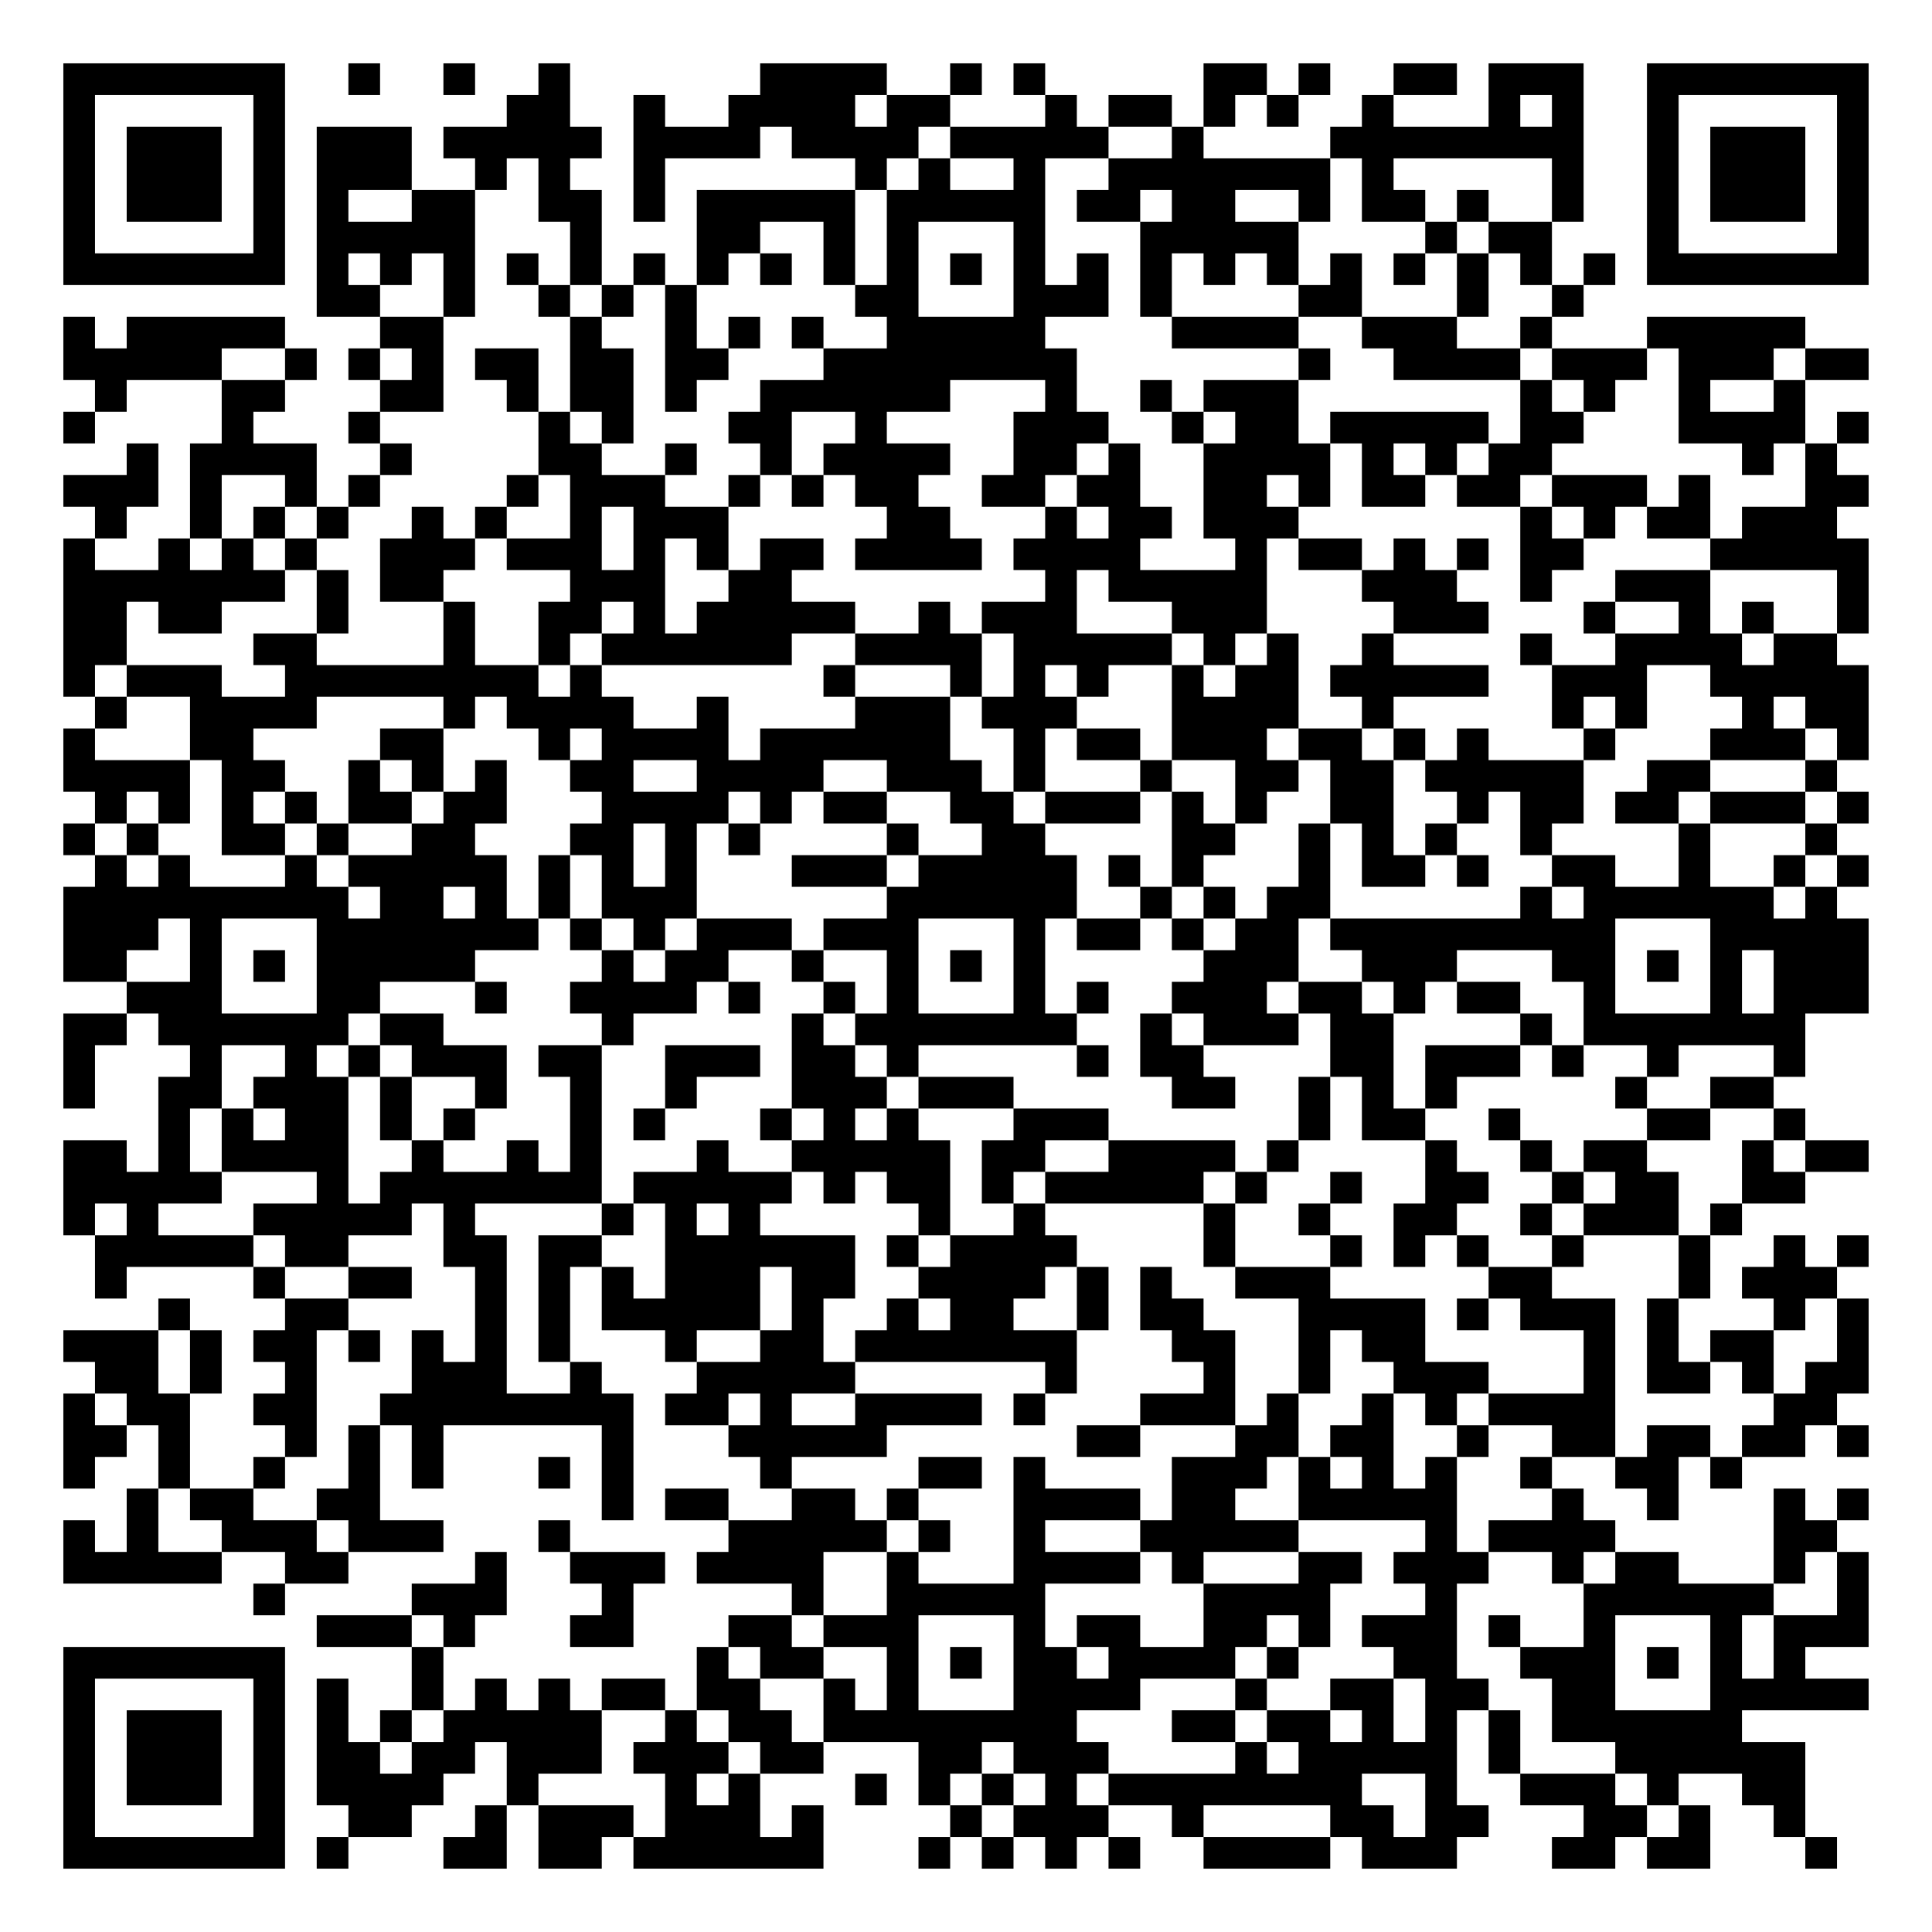
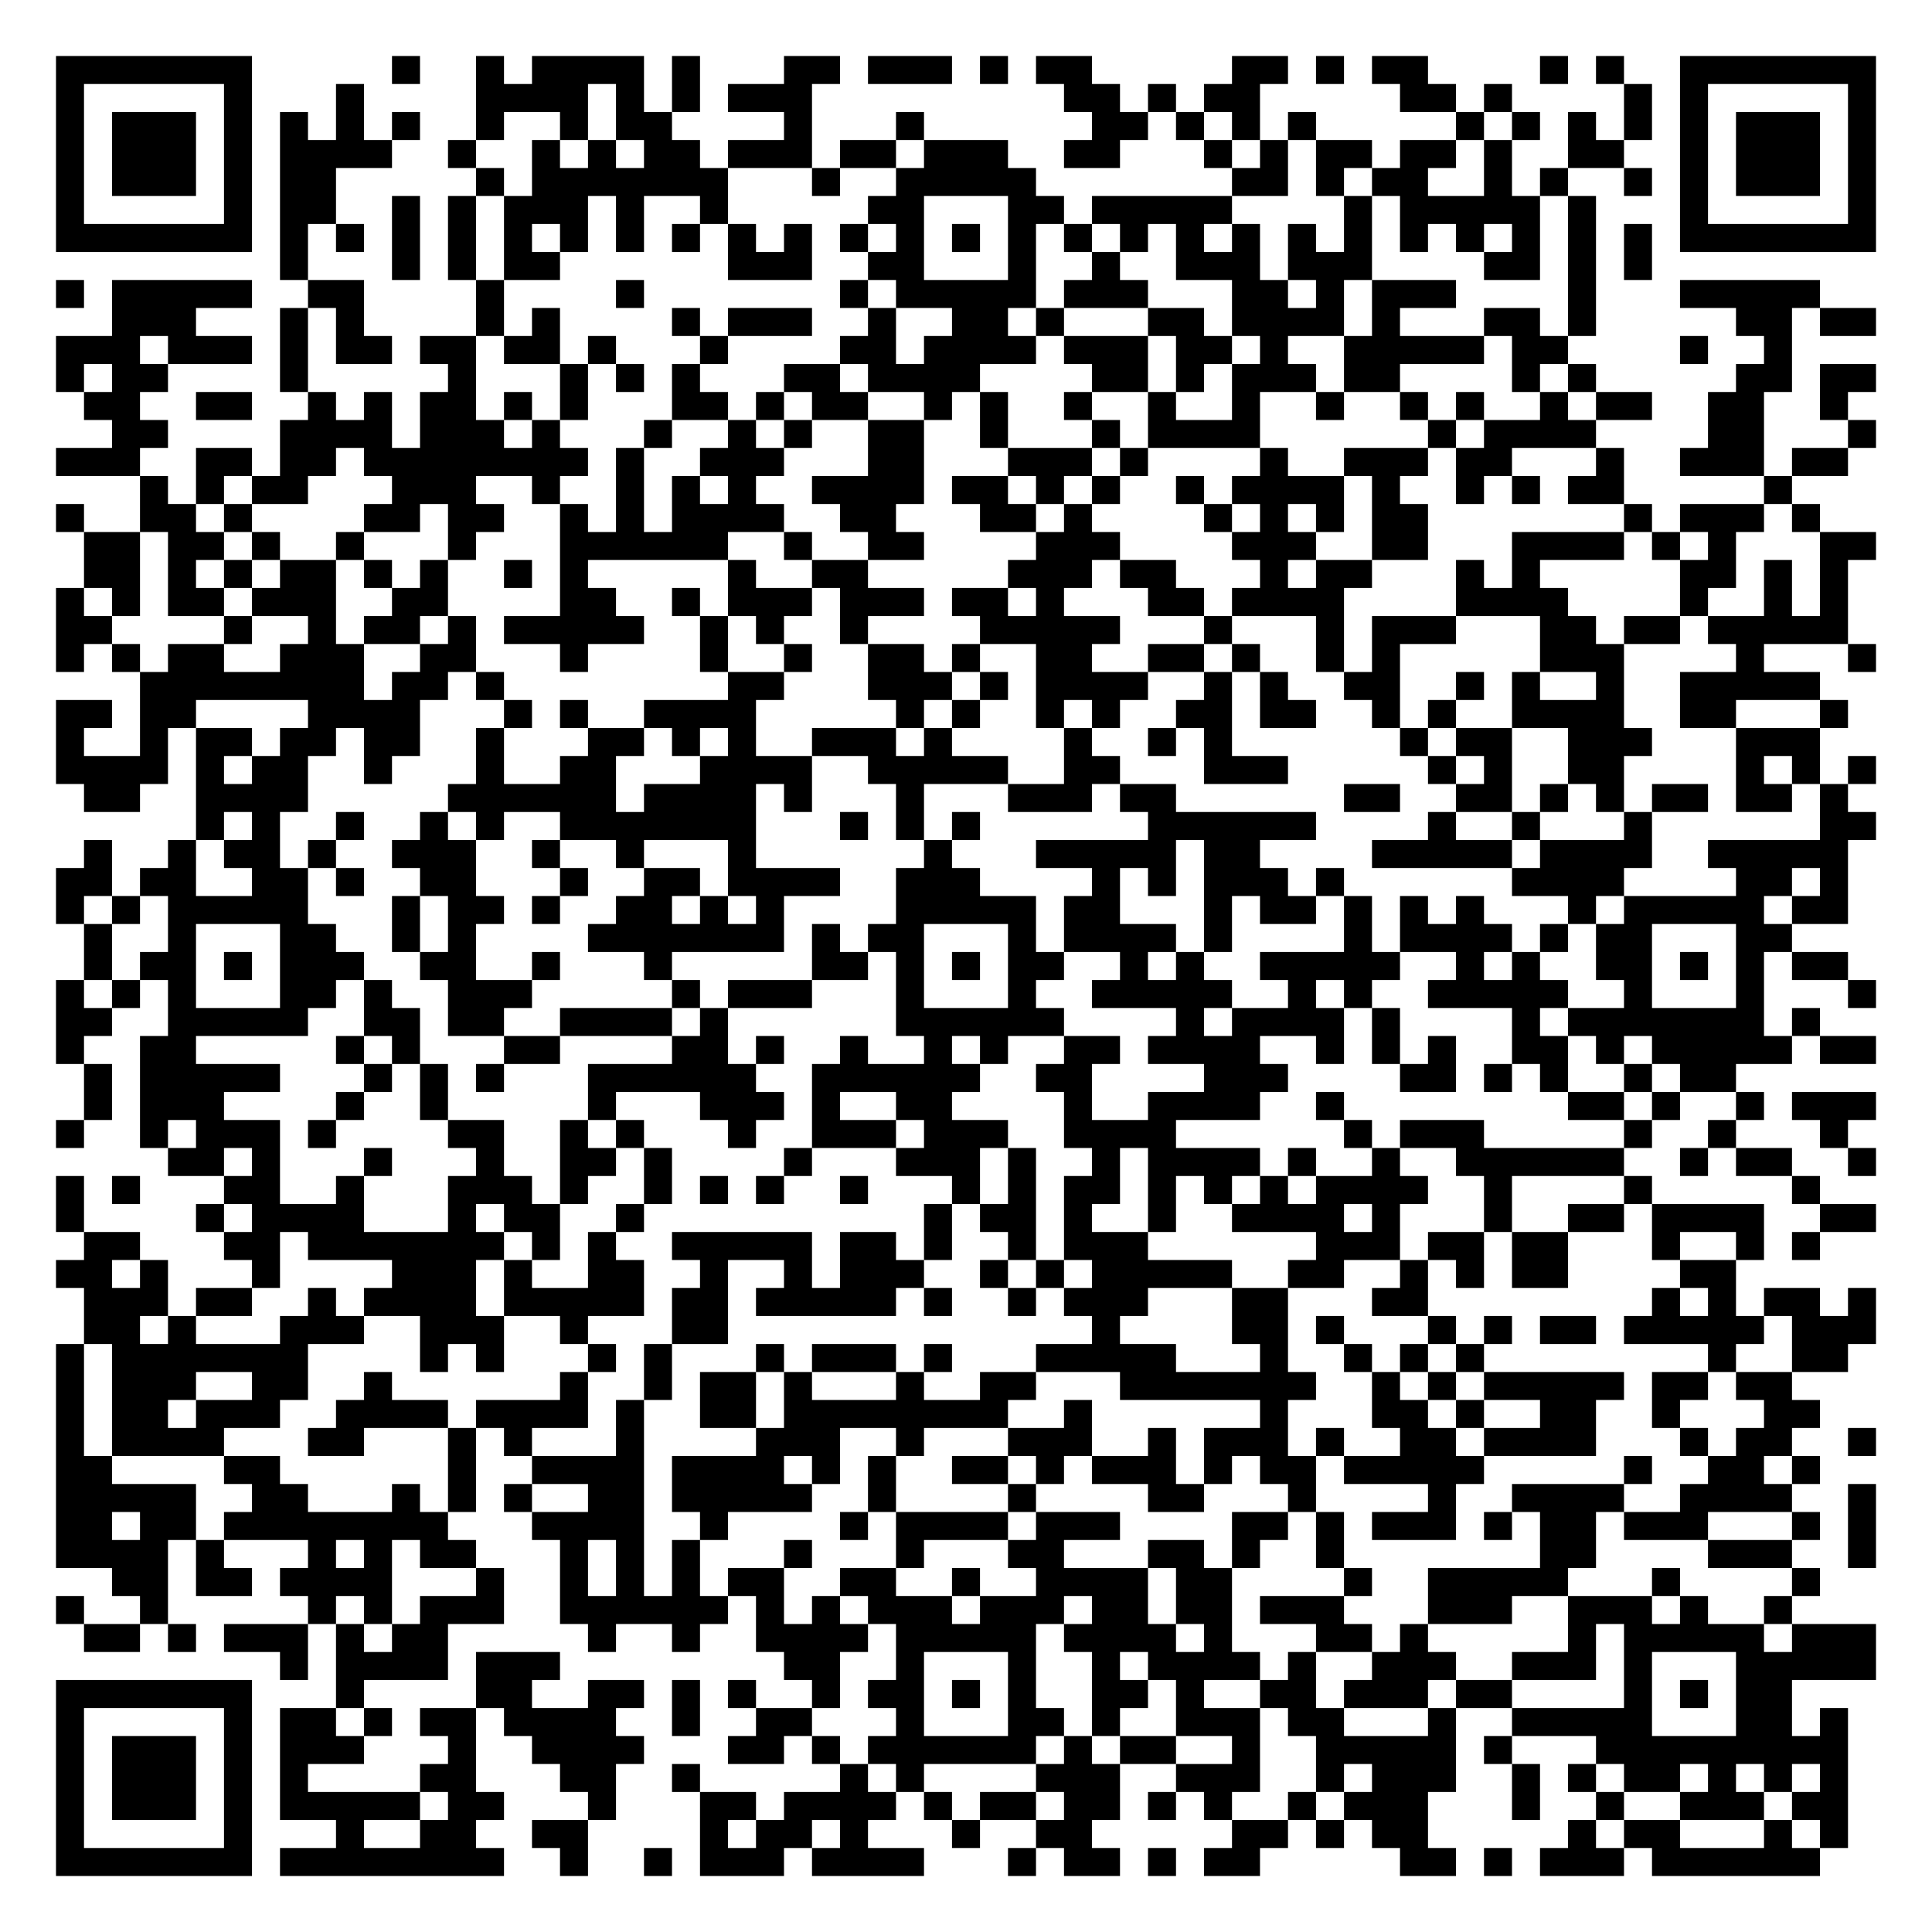
- <svg xmlns="http://www.w3.org/2000/svg" width="244" height="244" class="segno">
+ <svg xmlns="http://www.w3.org/2000/svg" width="276" height="276" class="segno">
  <g transform="scale(4)">
-     <path fill="#fff" d="M0 0h61v61h-61z" />
-     <path class="qrline" stroke="#000" d="M2 2.5h7m2 0h1m2 0h1m2 0h1m6 0h4m2 0h1m1 0h1m5 0h2m1 0h1m2 0h2m1 0h3m2 0h7m-57 1h1m5 0h1m7 0h2m2 0h1m2 0h4m1 0h2m3 0h1m1 0h2m1 0h1m1 0h1m2 0h1m3 0h1m1 0h1m2 0h1m5 0h1m-57 1h1m1 0h3m1 0h1m1 0h3m1 0h5m1 0h4m1 0h4m1 0h5m2 0h1m4 0h8m2 0h1m1 0h3m1 0h1m-57 1h1m1 0h3m1 0h1m1 0h3m2 0h1m1 0h1m2 0h1m6 0h1m1 0h1m2 0h1m2 0h7m1 0h1m5 0h1m2 0h1m1 0h3m1 0h1m-57 1h1m1 0h3m1 0h1m1 0h1m2 0h2m2 0h2m1 0h1m1 0h5m1 0h5m1 0h2m1 0h2m2 0h1m1 0h2m1 0h1m2 0h1m2 0h1m1 0h3m1 0h1m-57 1h1m5 0h1m1 0h5m3 0h1m3 0h2m2 0h1m1 0h1m3 0h1m3 0h5m4 0h1m1 0h2m3 0h1m5 0h1m-57 1h7m1 0h1m1 0h1m1 0h1m1 0h1m1 0h1m1 0h1m1 0h1m1 0h1m1 0h1m1 0h1m1 0h1m1 0h1m1 0h1m1 0h1m1 0h1m1 0h1m1 0h1m1 0h1m1 0h1m1 0h1m1 0h1m1 0h7m-49 1h2m2 0h1m2 0h1m1 0h1m1 0h1m5 0h2m3 0h3m1 0h1m4 0h2m3 0h1m2 0h1m-48 1h1m1 0h5m3 0h2m4 0h1m2 0h1m1 0h1m1 0h1m2 0h5m4 0h4m2 0h3m2 0h1m3 0h5m-55 1h5m2 0h1m1 0h1m1 0h1m1 0h2m1 0h2m1 0h2m3 0h8m7 0h1m2 0h4m1 0h3m1 0h3m1 0h2m-56 1h1m3 0h2m3 0h2m2 0h1m1 0h2m1 0h1m2 0h6m3 0h1m2 0h1m1 0h3m7 0h1m1 0h1m2 0h1m2 0h1m-55 1h1m4 0h1m3 0h1m5 0h1m1 0h1m3 0h2m2 0h1m4 0h3m2 0h1m1 0h2m1 0h5m1 0h2m3 0h4m1 0h1m-55 1h1m1 0h4m2 0h1m4 0h2m2 0h1m2 0h1m1 0h4m2 0h2m1 0h1m2 0h4m1 0h1m1 0h1m1 0h2m6 0h1m1 0h1m-56 1h3m1 0h1m2 0h1m1 0h1m4 0h1m1 0h3m2 0h1m1 0h1m1 0h2m2 0h2m1 0h2m2 0h2m1 0h1m1 0h2m1 0h2m1 0h3m1 0h1m3 0h2m-56 1h1m2 0h1m1 0h1m1 0h1m2 0h1m1 0h1m2 0h1m1 0h3m5 0h2m3 0h1m1 0h2m1 0h3m7 0h1m1 0h1m1 0h2m1 0h3m-56 1h1m2 0h1m1 0h1m1 0h1m2 0h3m1 0h3m1 0h1m1 0h1m1 0h2m1 0h4m1 0h4m3 0h1m1 0h2m1 0h1m1 0h1m1 0h2m4 0h5m-57 1h7m1 0h1m1 0h2m4 0h3m2 0h2m8 0h1m1 0h5m3 0h3m2 0h1m2 0h3m4 0h1m-57 1h2m1 0h2m3 0h1m3 0h1m2 0h2m1 0h1m1 0h5m2 0h1m1 0h3m3 0h3m4 0h3m3 0h1m2 0h1m1 0h1m2 0h1m-57 1h2m4 0h2m4 0h1m2 0h1m1 0h6m2 0h4m1 0h5m1 0h1m1 0h1m2 0h1m4 0h1m2 0h4m1 0h2m-56 1h1m1 0h3m2 0h8m1 0h1m7 0h1m3 0h1m1 0h1m1 0h1m2 0h1m1 0h2m1 0h5m2 0h3m2 0h5m-56 1h1m2 0h4m4 0h1m1 0h4m2 0h1m4 0h3m1 0h3m3 0h4m2 0h1m5 0h1m1 0h1m3 0h1m1 0h2m-57 1h1m3 0h2m4 0h2m3 0h1m1 0h4m1 0h6m2 0h1m1 0h2m1 0h3m1 0h2m1 0h1m1 0h1m3 0h1m3 0h3m1 0h1m-57 1h4m1 0h2m2 0h1m1 0h1m1 0h1m2 0h2m2 0h4m2 0h3m1 0h1m3 0h1m2 0h2m1 0h2m1 0h5m2 0h2m3 0h1m-55 1h1m1 0h1m1 0h1m1 0h1m1 0h2m1 0h2m3 0h4m1 0h1m1 0h2m2 0h2m1 0h3m1 0h1m1 0h1m2 0h2m2 0h1m1 0h2m1 0h2m1 0h3m1 0h1m-57 1h1m1 0h1m2 0h2m1 0h1m2 0h2m3 0h2m1 0h1m1 0h1m4 0h1m2 0h2m4 0h2m2 0h1m1 0h1m1 0h1m2 0h1m4 0h1m3 0h1m-55 1h1m1 0h1m3 0h1m1 0h5m1 0h1m1 0h1m1 0h1m3 0h3m1 0h5m1 0h1m1 0h1m3 0h1m1 0h2m1 0h1m2 0h2m2 0h1m2 0h1m1 0h1m-57 1h9m1 0h2m1 0h1m1 0h1m1 0h3m6 0h6m2 0h1m1 0h1m1 0h2m6 0h1m1 0h6m1 0h1m-56 1h3m1 0h1m3 0h7m1 0h1m1 0h1m1 0h3m1 0h3m3 0h1m1 0h2m1 0h1m1 0h2m1 0h9m3 0h5m-57 1h2m2 0h1m1 0h1m1 0h5m4 0h1m1 0h2m2 0h1m2 0h1m1 0h1m1 0h1m5 0h3m2 0h3m3 0h2m1 0h1m1 0h1m1 0h3m-55 1h3m3 0h2m3 0h1m2 0h4m1 0h1m2 0h1m1 0h1m3 0h1m1 0h1m2 0h3m1 0h2m1 0h1m1 0h2m2 0h1m3 0h1m1 0h3m-57 1h2m1 0h6m1 0h2m5 0h1m5 0h1m1 0h7m2 0h1m1 0h3m1 0h2m4 0h1m1 0h7m-55 1h1m3 0h1m2 0h1m1 0h1m1 0h3m1 0h2m2 0h3m1 0h2m1 0h1m5 0h1m1 0h2m4 0h2m1 0h3m1 0h1m2 0h1m3 0h1m-55 1h1m2 0h2m1 0h3m1 0h1m2 0h1m2 0h1m2 0h1m3 0h3m1 0h3m5 0h2m2 0h1m1 0h1m1 0h1m5 0h1m2 0h2m-51 1h1m1 0h1m1 0h2m1 0h1m1 0h1m3 0h1m1 0h1m3 0h1m1 0h1m1 0h1m3 0h3m6 0h1m1 0h2m2 0h1m4 0h2m2 0h1m-55 1h2m1 0h1m1 0h4m2 0h1m2 0h1m1 0h1m3 0h1m2 0h5m1 0h2m2 0h4m1 0h1m4 0h1m2 0h1m1 0h2m3 0h1m1 0h2m-57 1h5m3 0h1m1 0h7m1 0h5m1 0h1m1 0h2m1 0h1m1 0h5m1 0h1m2 0h1m2 0h2m2 0h1m1 0h2m2 0h2m-55 1h1m1 0h1m3 0h5m1 0h1m4 0h1m1 0h1m1 0h1m5 0h1m2 0h1m5 0h1m2 0h1m2 0h2m2 0h1m1 0h3m1 0h1m-52 1h5m1 0h2m3 0h2m1 0h2m2 0h6m1 0h1m1 0h4m4 0h1m3 0h1m1 0h1m1 0h1m2 0h1m3 0h1m2 0h1m1 0h1m-56 1h1m4 0h1m2 0h2m2 0h1m1 0h1m1 0h1m1 0h3m1 0h2m2 0h4m1 0h1m1 0h1m2 0h3m5 0h2m4 0h1m1 0h3m-53 1h1m3 0h2m4 0h1m1 0h1m1 0h5m1 0h1m2 0h1m1 0h2m2 0h1m1 0h2m3 0h4m1 0h1m1 0h3m1 0h1m3 0h1m1 0h1m-57 1h3m1 0h1m1 0h2m1 0h1m1 0h1m1 0h1m1 0h1m3 0h1m2 0h2m1 0h7m3 0h2m2 0h1m1 0h2m5 0h1m1 0h1m1 0h2m2 0h1m-56 1h2m1 0h1m2 0h1m3 0h3m2 0h1m3 0h5m6 0h1m4 0h1m2 0h1m2 0h3m3 0h1m1 0h2m1 0h1m1 0h2m-57 1h1m1 0h2m2 0h2m2 0h8m1 0h2m1 0h1m2 0h4m1 0h1m3 0h3m1 0h1m2 0h1m1 0h1m1 0h4m5 0h2m-56 1h2m1 0h1m3 0h1m1 0h1m1 0h1m5 0h1m3 0h5m6 0h2m3 0h2m1 0h2m2 0h1m2 0h2m1 0h2m1 0h2m1 0h1m-57 1h1m2 0h1m2 0h1m2 0h1m1 0h1m3 0h1m1 0h1m4 0h1m4 0h2m1 0h1m4 0h3m1 0h1m1 0h1m1 0h1m2 0h1m2 0h2m1 0h1m-51 1h1m1 0h2m2 0h2m7 0h1m1 0h2m2 0h2m1 0h1m3 0h4m1 0h2m2 0h5m3 0h1m2 0h1m3 0h1m1 0h1m-57 1h1m1 0h1m2 0h3m1 0h3m3 0h1m5 0h5m1 0h1m2 0h1m3 0h5m4 0h1m1 0h4m5 0h2m-56 1h5m2 0h2m4 0h1m2 0h3m1 0h4m2 0h1m3 0h4m1 0h1m3 0h2m1 0h3m2 0h1m1 0h2m3 0h1m1 0h1m-51 1h1m4 0h3m3 0h1m5 0h1m2 0h5m5 0h4m3 0h1m4 0h6m2 0h1m-49 1h3m1 0h1m3 0h2m3 0h2m1 0h3m3 0h1m1 0h2m2 0h2m1 0h1m1 0h3m1 0h1m2 0h1m3 0h1m1 0h3m-57 1h7m4 0h1m8 0h1m1 0h2m2 0h1m1 0h1m1 0h2m1 0h4m1 0h1m3 0h2m2 0h3m1 0h1m1 0h1m1 0h1m-55 1h1m5 0h1m1 0h1m2 0h1m1 0h1m1 0h1m1 0h2m1 0h2m2 0h1m1 0h1m3 0h4m3 0h1m2 0h2m1 0h2m2 0h2m3 0h5m-57 1h1m1 0h3m1 0h1m1 0h1m1 0h1m1 0h5m2 0h1m1 0h2m1 0h8m3 0h2m1 0h2m1 0h1m1 0h1m1 0h1m1 0h6m-53 1h1m1 0h3m1 0h1m1 0h2m1 0h2m1 0h3m1 0h3m1 0h2m3 0h2m1 0h3m4 0h1m1 0h5m1 0h1m3 0h6m-55 1h1m1 0h3m1 0h1m1 0h4m2 0h1m4 0h1m1 0h1m3 0h1m1 0h1m1 0h1m1 0h1m1 0h8m2 0h1m2 0h3m1 0h1m2 0h2m-55 1h1m5 0h1m2 0h2m2 0h1m1 0h3m1 0h3m1 0h1m4 0h1m1 0h3m2 0h1m4 0h2m1 0h2m3 0h2m1 0h1m2 0h1m-55 1h7m1 0h1m3 0h2m1 0h2m1 0h6m3 0h1m1 0h1m1 0h1m1 0h1m2 0h4m1 0h3m3 0h2m1 0h2m3 0h1" />
+     <path fill="#fff" d="M0 0h69v69h-69z" />
+     <path class="qrline" stroke="#000" d="M2 2.5h7m5 0h1m2 0h1m1 0h4m1 0h1m3 0h2m1 0h3m1 0h1m1 0h2m5 0h2m1 0h1m1 0h2m4 0h1m1 0h1m2 0h7m-65 1h1m5 0h1m3 0h1m4 0h4m1 0h1m1 0h1m1 0h3m9 0h2m1 0h1m1 0h2m5 0h2m1 0h1m4 0h1m1 0h1m5 0h1m-65 1h1m1 0h3m1 0h1m1 0h1m1 0h1m1 0h1m2 0h1m2 0h1m1 0h2m4 0h1m3 0h1m6 0h2m1 0h1m1 0h1m1 0h1m5 0h1m1 0h1m1 0h1m1 0h1m1 0h1m1 0h3m1 0h1m-65 1h1m1 0h3m1 0h1m1 0h4m2 0h1m2 0h1m1 0h1m1 0h2m1 0h3m1 0h2m1 0h3m2 0h2m3 0h1m1 0h1m1 0h2m1 0h2m1 0h1m2 0h2m2 0h1m1 0h3m1 0h1m-65 1h1m1 0h3m1 0h1m1 0h2m5 0h1m1 0h7m3 0h1m2 0h5m7 0h2m1 0h1m1 0h2m2 0h1m1 0h1m2 0h1m1 0h1m1 0h3m1 0h1m-65 1h1m5 0h1m1 0h2m2 0h1m1 0h1m1 0h3m1 0h1m2 0h1m5 0h2m3 0h2m1 0h5m4 0h1m1 0h5m1 0h1m3 0h1m5 0h1m-65 1h7m1 0h1m1 0h1m1 0h1m1 0h1m1 0h1m1 0h1m1 0h1m1 0h1m1 0h1m1 0h1m1 0h1m1 0h1m1 0h1m1 0h1m1 0h1m1 0h1m1 0h1m1 0h1m1 0h1m1 0h1m1 0h1m1 0h1m1 0h1m1 0h1m1 0h1m1 0h7m-57 1h1m3 0h1m1 0h1m1 0h2m6 0h3m2 0h2m3 0h1m2 0h1m2 0h3m1 0h3m4 0h2m1 0h1m1 0h1m-57 1h1m1 0h5m2 0h2m4 0h1m4 0h1m7 0h1m1 0h5m1 0h3m3 0h2m1 0h1m1 0h3m4 0h1m3 0h5m-61 1h3m3 0h1m1 0h1m4 0h1m1 0h1m4 0h1m1 0h3m2 0h1m2 0h2m1 0h1m3 0h2m1 0h4m1 0h1m3 0h2m1 0h1m5 0h2m1 0h2m-65 1h3m1 0h3m1 0h1m1 0h2m1 0h2m1 0h2m1 0h1m3 0h1m4 0h2m1 0h4m1 0h3m1 0h2m1 0h1m2 0h5m1 0h2m4 0h1m2 0h1m-62 1h1m1 0h2m4 0h1m5 0h1m3 0h1m1 0h1m1 0h1m3 0h2m1 0h4m4 0h2m1 0h1m1 0h3m1 0h2m4 0h1m1 0h1m5 0h2m1 0h2m-64 1h2m2 0h2m2 0h1m1 0h1m1 0h2m1 0h1m1 0h1m3 0h2m1 0h1m1 0h2m2 0h1m1 0h1m2 0h1m2 0h1m2 0h1m2 0h1m2 0h1m1 0h1m2 0h1m1 0h2m2 0h2m2 0h1m-62 1h2m4 0h4m1 0h3m1 0h1m3 0h1m2 0h1m1 0h1m2 0h2m2 0h1m3 0h1m1 0h4m6 0h1m1 0h4m4 0h2m3 0h1m-65 1h3m2 0h2m1 0h2m1 0h8m1 0h1m2 0h3m3 0h2m3 0h3m1 0h1m4 0h1m2 0h3m1 0h2m3 0h1m2 0h3m1 0h2m-61 1h1m1 0h1m1 0h2m3 0h3m2 0h1m2 0h1m1 0h1m1 0h1m2 0h4m1 0h2m1 0h1m1 0h1m2 0h1m1 0h4m1 0h1m2 0h1m1 0h1m1 0h2m5 0h1m-62 1h1m2 0h2m1 0h1m4 0h2m1 0h2m2 0h1m1 0h1m1 0h4m2 0h2m3 0h2m1 0h1m4 0h1m1 0h1m1 0h1m1 0h2m7 0h1m1 0h3m1 0h1m-62 1h2m1 0h2m1 0h1m2 0h1m3 0h1m3 0h6m2 0h1m2 0h2m4 0h3m4 0h3m2 0h2m3 0h4m1 0h1m1 0h1m3 0h2m-64 1h2m1 0h1m1 0h1m1 0h2m1 0h1m1 0h1m2 0h1m1 0h1m5 0h1m2 0h2m5 0h3m1 0h2m3 0h1m1 0h2m3 0h1m1 0h1m5 0h2m1 0h1m1 0h1m-64 1h1m1 0h1m1 0h2m1 0h3m2 0h2m4 0h2m2 0h1m1 0h3m1 0h3m1 0h2m1 0h1m3 0h2m1 0h4m4 0h4m4 0h1m2 0h1m1 0h1m-64 1h2m4 0h1m2 0h1m1 0h2m1 0h1m1 0h5m2 0h1m1 0h1m2 0h1m4 0h5m3 0h1m3 0h1m1 0h3m3 0h2m1 0h2m1 0h5m-64 1h1m1 0h1m1 0h2m2 0h3m2 0h2m3 0h1m4 0h1m2 0h1m2 0h2m1 0h1m2 0h2m2 0h2m1 0h1m2 0h1m1 0h1m5 0h3m4 0h1m3 0h1m-62 1h8m1 0h2m1 0h1m8 0h2m3 0h3m1 0h1m1 0h4m2 0h1m1 0h1m2 0h2m2 0h1m1 0h1m2 0h1m2 0h5m-63 1h2m1 0h2m4 0h4m3 0h1m1 0h1m2 0h4m5 0h1m1 0h1m2 0h1m1 0h1m2 0h2m1 0h2m2 0h1m1 0h1m2 0h4m2 0h2m3 0h1m-64 1h1m2 0h1m1 0h2m1 0h2m1 0h2m2 0h1m3 0h2m1 0h1m1 0h1m2 0h3m1 0h1m4 0h1m2 0h1m1 0h1m6 0h1m1 0h2m2 0h3m3 0h3m-63 1h4m1 0h1m1 0h2m2 0h1m3 0h1m2 0h2m3 0h4m2 0h5m2 0h2m3 0h3m5 0h1m1 0h1m2 0h2m4 0h1m1 0h1m1 0h1m-64 1h2m2 0h4m5 0h6m1 0h4m1 0h1m3 0h1m3 0h3m1 0h2m6 0h2m2 0h2m1 0h1m1 0h1m1 0h2m1 0h2m1 0h1m-59 1h1m1 0h1m2 0h1m2 0h1m1 0h1m2 0h7m3 0h1m1 0h1m1 0h1m6 0h6m4 0h1m2 0h1m3 0h1m6 0h2m-64 1h1m2 0h1m1 0h2m1 0h1m2 0h3m2 0h1m2 0h1m3 0h1m6 0h1m3 0h5m1 0h2m4 0h5m1 0h4m2 0h5m-64 1h2m1 0h2m2 0h2m1 0h1m2 0h2m3 0h1m2 0h2m1 0h4m2 0h3m4 0h1m1 0h1m1 0h3m1 0h1m6 0h4m4 0h2m1 0h1m-64 1h1m1 0h1m1 0h5m3 0h1m1 0h2m1 0h1m2 0h2m1 0h1m1 0h1m4 0h5m1 0h2m3 0h1m1 0h2m1 0h1m1 0h1m1 0h1m3 0h1m1 0h5m1 0h2m-63 1h1m2 0h1m3 0h2m2 0h1m1 0h1m4 0h7m1 0h1m1 0h2m3 0h1m1 0h4m1 0h1m4 0h1m1 0h4m1 0h1m1 0h2m3 0h2m-61 1h1m1 0h2m1 0h1m1 0h3m2 0h2m2 0h1m3 0h1m5 0h2m1 0h1m1 0h1m1 0h2m2 0h1m1 0h1m2 0h5m2 0h1m1 0h1m2 0h2m1 0h1m1 0h1m1 0h2m-64 1h1m1 0h1m1 0h1m3 0h2m1 0h1m2 0h3m5 0h1m1 0h3m3 0h1m3 0h1m2 0h5m2 0h1m1 0h1m2 0h5m2 0h1m3 0h1m3 0h1m-65 1h2m2 0h5m2 0h2m1 0h2m2 0h4m1 0h1m6 0h6m4 0h1m1 0h4m1 0h1m4 0h1m1 0h7m1 0h1m-63 1h1m2 0h2m5 0h1m1 0h1m3 0h2m4 0h2m1 0h1m2 0h1m2 0h1m1 0h1m2 0h2m1 0h4m2 0h1m1 0h1m1 0h1m2 0h2m1 0h1m1 0h5m1 0h2m-64 1h1m1 0h5m3 0h1m1 0h1m1 0h1m3 0h6m2 0h6m2 0h2m4 0h3m4 0h2m1 0h1m1 0h1m2 0h1m1 0h2m-59 1h1m1 0h3m4 0h1m2 0h1m5 0h1m3 0h3m1 0h1m2 0h2m4 0h1m2 0h4m2 0h1m8 0h2m1 0h1m2 0h1m1 0h3m-65 1h1m2 0h1m1 0h3m1 0h1m4 0h2m2 0h1m1 0h1m3 0h1m2 0h3m1 0h3m2 0h4m6 0h1m1 0h3m5 0h1m2 0h1m3 0h1m-60 1h2m1 0h1m3 0h1m3 0h1m2 0h2m1 0h1m4 0h1m3 0h3m1 0h1m2 0h1m1 0h4m1 0h1m2 0h1m2 0h6m2 0h1m1 0h2m2 0h1m-65 1h1m1 0h1m3 0h2m2 0h1m3 0h3m1 0h1m2 0h1m1 0h1m1 0h1m2 0h1m3 0h1m1 0h1m1 0h2m1 0h1m1 0h1m1 0h1m1 0h4m2 0h1m4 0h1m5 0h1m-63 1h1m4 0h1m1 0h4m3 0h1m1 0h2m2 0h1m10 0h1m1 0h2m1 0h1m2 0h1m2 0h4m1 0h1m3 0h1m2 0h2m1 0h4m2 0h2m-64 1h2m3 0h2m1 0h7m1 0h1m1 0h1m2 0h5m1 0h2m1 0h1m2 0h1m1 0h3m6 0h3m1 0h2m1 0h2m3 0h1m2 0h1m1 0h1m-63 1h2m1 0h1m3 0h1m4 0h3m1 0h1m2 0h2m2 0h1m2 0h1m1 0h3m2 0h1m1 0h1m1 0h5m2 0h2m2 0h1m1 0h1m1 0h2m4 0h2m-59 1h3m1 0h2m2 0h1m1 0h4m1 0h5m1 0h2m1 0h5m1 0h1m2 0h1m1 0h3m3 0h2m3 0h2m8 0h1m1 0h1m1 0h2m1 0h1m-64 1h2m1 0h1m3 0h3m2 0h3m2 0h1m3 0h2m13 0h1m4 0h2m1 0h1m3 0h1m1 0h1m1 0h2m1 0h5m1 0h3m-65 1h1m1 0h7m4 0h1m1 0h1m3 0h1m1 0h1m3 0h1m1 0h3m1 0h1m3 0h5m3 0h1m2 0h1m1 0h1m1 0h1m8 0h1m2 0h2m-64 1h1m1 0h3m2 0h2m2 0h1m6 0h1m2 0h1m1 0h2m1 0h1m3 0h1m2 0h2m3 0h7m2 0h1m1 0h1m1 0h5m1 0h2m1 0h2m-62 1h1m1 0h2m1 0h3m2 0h4m1 0h4m1 0h1m2 0h2m1 0h8m2 0h1m6 0h1m3 0h2m1 0h1m2 0h2m2 0h1m3 0h2m-63 1h1m1 0h4m3 0h2m3 0h1m1 0h1m3 0h1m4 0h3m2 0h1m3 0h3m2 0h1m1 0h3m1 0h1m2 0h2m1 0h4m3 0h1m1 0h2m2 0h1m-65 1h2m4 0h2m6 0h1m2 0h4m1 0h4m1 0h1m1 0h1m2 0h2m1 0h1m1 0h3m1 0h1m1 0h2m1 0h5m5 0h1m2 0h2m1 0h1m-63 1h5m2 0h2m3 0h1m1 0h1m1 0h1m2 0h2m1 0h5m2 0h1m4 0h1m4 0h2m3 0h1m4 0h1m2 0h4m2 0h4m2 0h1m-65 1h2m1 0h2m1 0h8m3 0h4m2 0h1m4 0h1m1 0h4m1 0h3m4 0h2m1 0h1m1 0h3m1 0h1m1 0h2m1 0h3m3 0h1m1 0h1m-65 1h4m1 0h1m3 0h1m1 0h1m1 0h2m3 0h1m1 0h1m1 0h1m3 0h1m3 0h1m3 0h2m3 0h2m1 0h1m2 0h1m7 0h2m4 0h3m2 0h1m-63 1h2m1 0h2m1 0h4m3 0h1m2 0h1m1 0h1m1 0h1m1 0h2m2 0h2m2 0h1m2 0h4m1 0h2m4 0h1m2 0h5m3 0h1m4 0h1m-63 1h1m2 0h1m5 0h1m1 0h1m1 0h3m2 0h6m1 0h1m1 0h1m1 0h3m1 0h3m1 0h2m1 0h2m1 0h3m3 0h3m2 0h3m1 0h1m2 0h1m-61 1h2m1 0h1m1 0h3m1 0h1m1 0h2m5 0h1m2 0h1m2 0h4m1 0h5m1 0h4m1 0h1m3 0h2m1 0h1m5 0h1m1 0h5m1 0h3m-57 1h1m1 0h4m1 0h3m8 0h2m2 0h1m3 0h1m2 0h1m1 0h4m1 0h1m2 0h3m2 0h3m1 0h1m3 0h5m-65 1h7m3 0h1m4 0h2m2 0h2m1 0h1m1 0h1m2 0h1m1 0h2m1 0h1m1 0h1m2 0h2m1 0h1m2 0h2m1 0h3m1 0h2m4 0h1m1 0h1m1 0h2m-62 1h1m5 0h1m1 0h2m1 0h1m1 0h2m1 0h4m2 0h1m2 0h2m3 0h1m3 0h2m1 0h1m2 0h3m1 0h2m3 0h1m2 0h5m3 0h2m1 0h1m-64 1h1m1 0h3m1 0h1m1 0h3m3 0h1m2 0h4m3 0h2m1 0h1m1 0h6m1 0h1m1 0h2m2 0h1m2 0h5m1 0h1m3 0h9m-64 1h1m1 0h3m1 0h1m1 0h1m4 0h2m3 0h2m2 0h1m5 0h1m1 0h1m4 0h3m2 0h3m2 0h1m1 0h3m2 0h1m1 0h1m1 0h2m1 0h1m1 0h1m1 0h1m-64 1h1m1 0h3m1 0h1m1 0h5m1 0h2m3 0h1m3 0h2m1 0h4m1 0h1m1 0h2m1 0h2m1 0h1m1 0h1m2 0h1m1 0h3m3 0h1m2 0h1m2 0h3m1 0h2m-64 1h1m5 0h1m3 0h1m2 0h2m2 0h2m4 0h1m1 0h2m1 0h1m3 0h1m2 0h2m5 0h2m1 0h1m1 0h2m5 0h1m1 0h2m3 0h1m1 0h1m-64 1h7m1 0h8m2 0h1m2 0h1m1 0h3m1 0h4m3 0h1m1 0h2m1 0h1m1 0h2m5 0h2m1 0h1m1 0h3m1 0h6" />
  </g>
</svg>
